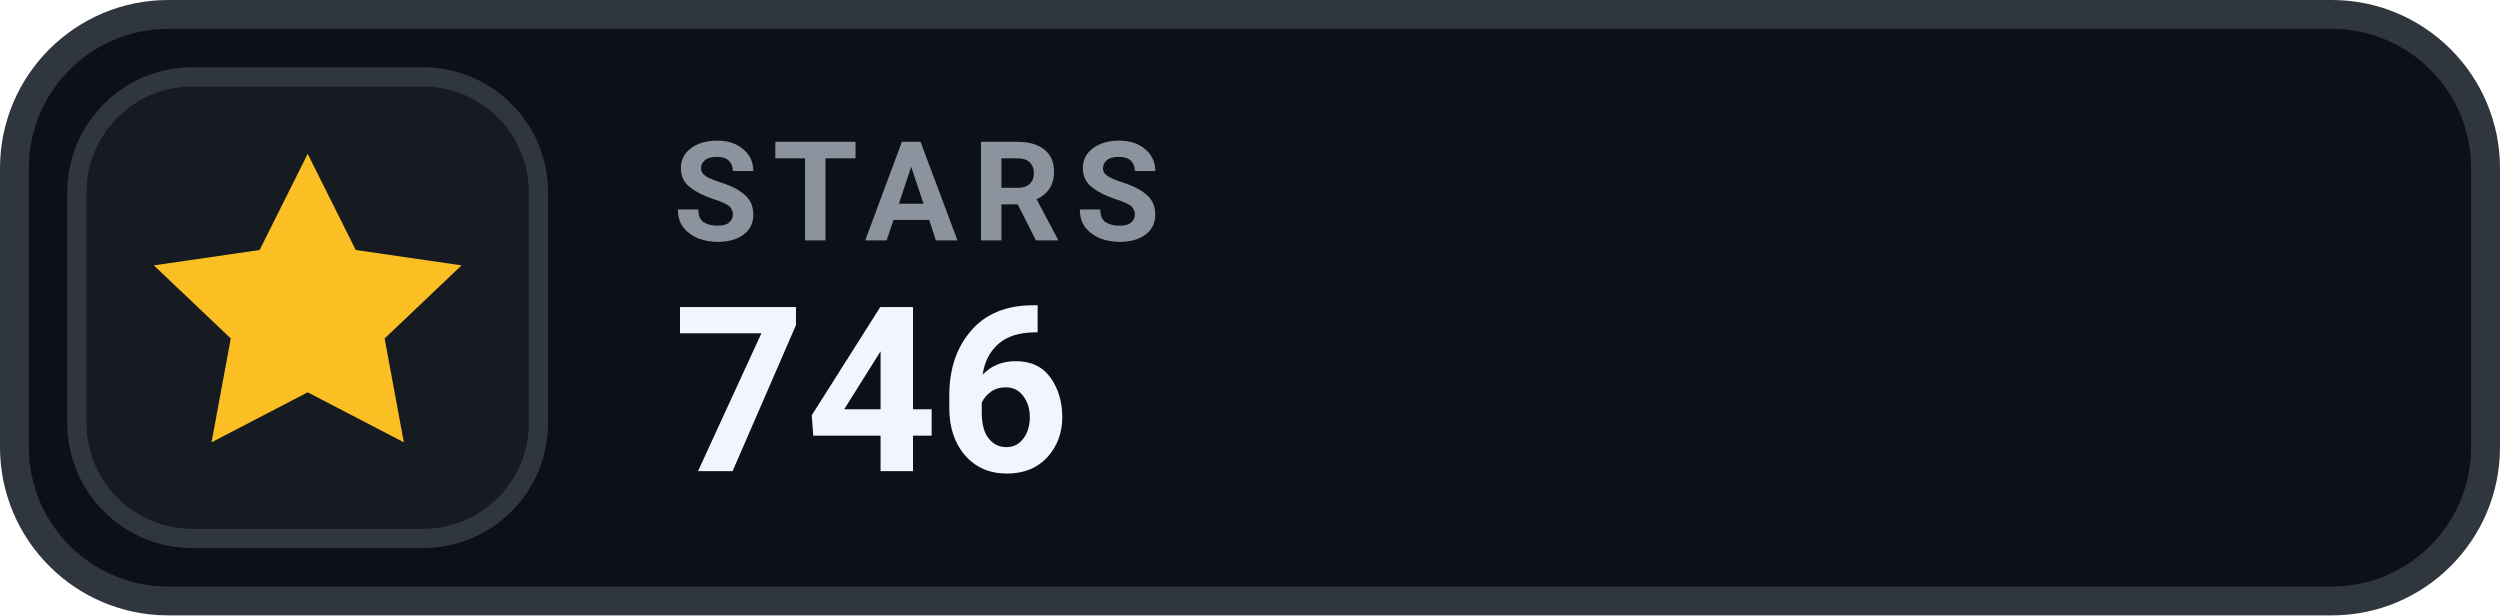
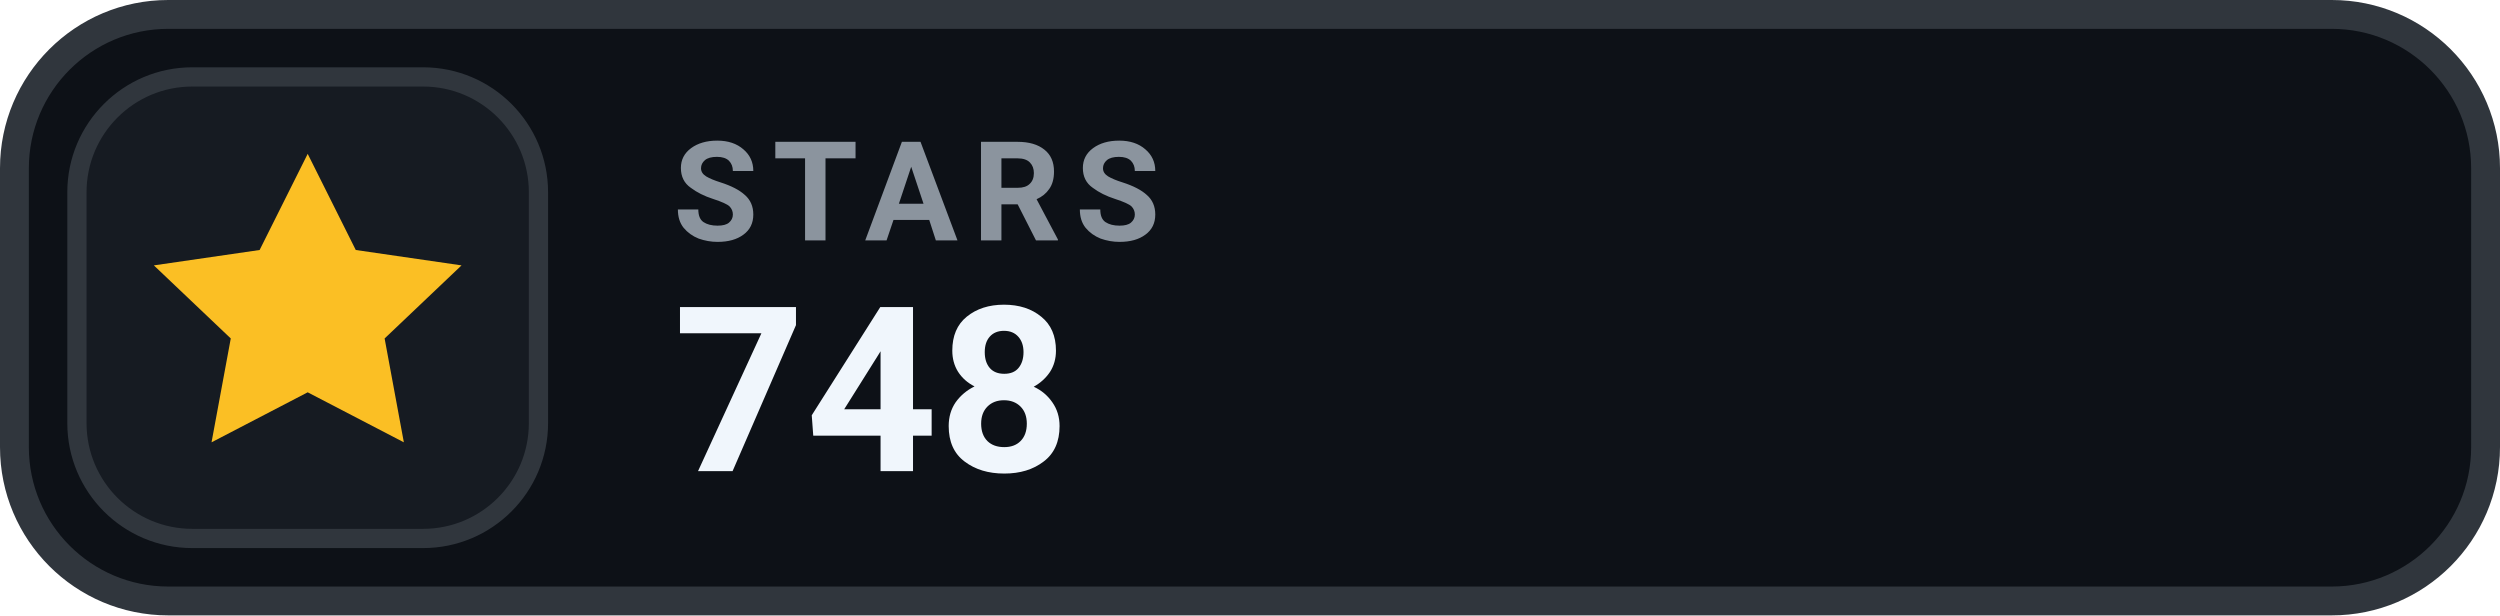
- <svg xmlns="http://www.w3.org/2000/svg" width="130" height="32" viewBox="0 0 130 32" role="img" aria-label="STARS 746">
+ <svg xmlns="http://www.w3.org/2000/svg" width="130" height="32" viewBox="0 0 130 32" role="img" aria-label="STARS 748">
  <rect x=".75" y=".75" width="128.5" height="30.5" rx="8" fill="#0D1117" stroke="#30363D" stroke-width="1.5" />
  <rect x="4" y="4" width="24" height="24" rx="6" fill="#161B22" stroke="#30363D" stroke-width="1" />
  <g transform="translate(16 16)" style="color:#FBBF24;">
    <path d="M0 -8 l2.5 5 5.5 .8 -4 3.8 1 5.4 -5 -2.6 -5 2.6 1 -5.4 -4 -3.8 5.5 -.8 Z" fill="currentColor" />
  </g>
  <text x="35" y="12.5" fill="#8B949E" font-family="-apple-system,BlinkMacSystemFont,'Segoe UI',Roboto,Helvetica,Arial,sans-serif" font-size="7.2" font-weight="700" letter-spacing=".75">STARS</text>
-   <text x="35" y="24.5" fill="#F0F6FC" font-family="-apple-system,BlinkMacSystemFont,'Segoe UI',Roboto,Helvetica,Arial,sans-serif" font-size="12" font-weight="700">746</text>
+   <text x="35" y="24.5" fill="#F0F6FC" font-family="-apple-system,BlinkMacSystemFont,'Segoe UI',Roboto,Helvetica,Arial,sans-serif" font-size="12" font-weight="700">748</text>
</svg>
